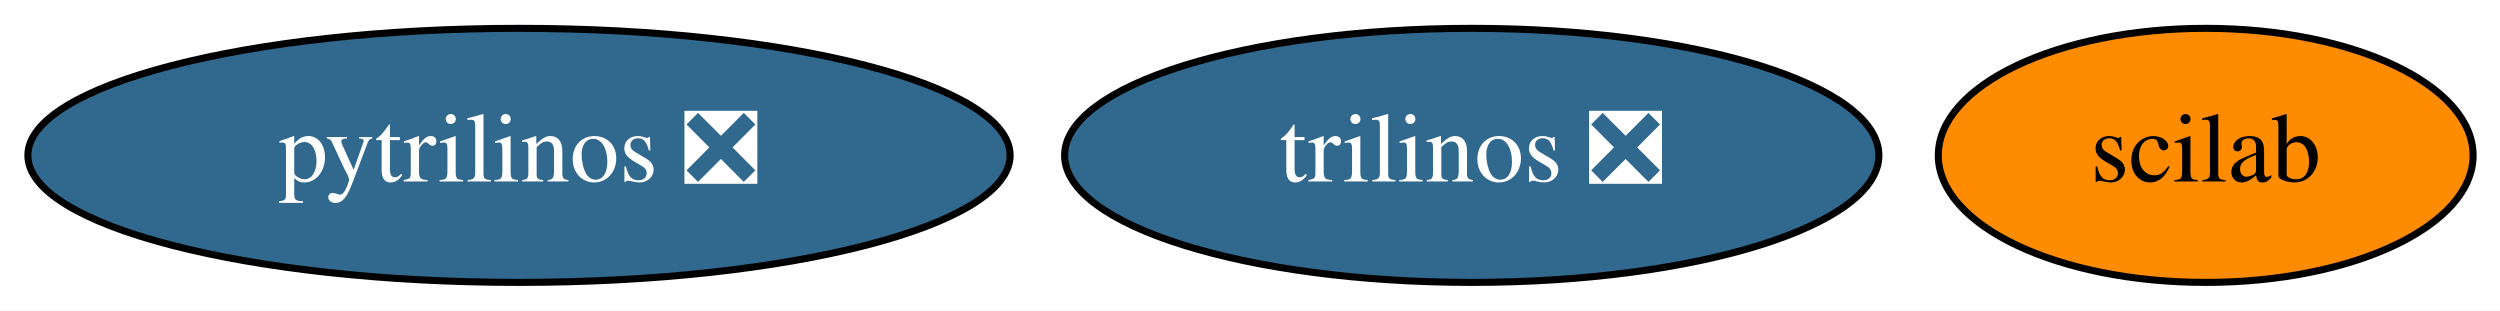
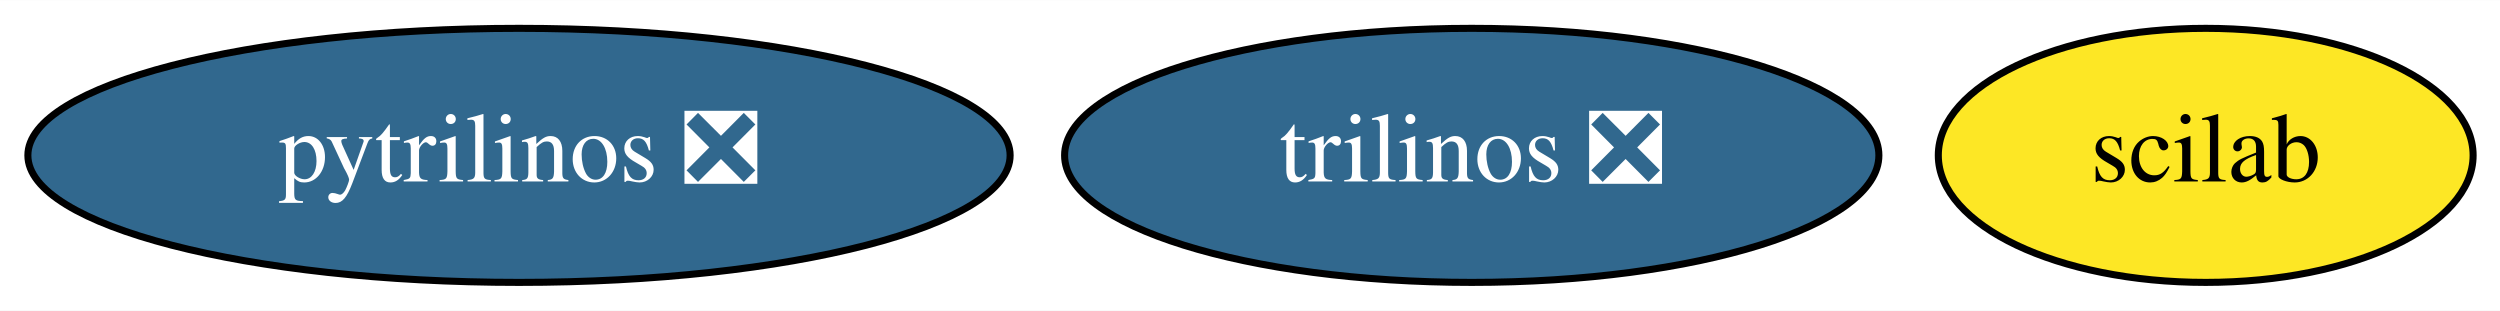
<svg xmlns="http://www.w3.org/2000/svg" xmlns:xlink="http://www.w3.org/1999/xlink" width="354pt" height="44pt" viewBox="0.00 0.00 354.24 44.00">
  <g id="graph0" class="graph" transform="scale(1 1) rotate(0) translate(4 40)">
    <polygon fill="white" stroke="transparent" points="-4,4 -4,-40 350.24,-40 350.24,4 -4,4" />
    <g id="node1" class="node">
      <g id="a_node1">
        <a xlink:href="https://github.com/conda-forge/pytrilinos-feedstock/pull/43" xlink:title="pytrilinos ❎">
          <ellipse fill="#31688e" stroke="black" cx="69.54" cy="-18" rx="69.59" ry="18" />
          <text text-anchor="middle" x="69.54" y="-14.3" font-family="Times,serif" font-size="14.00" fill="white">pytrilinos ❎</text>
        </a>
      </g>
    </g>
    <g id="node2" class="node">
      <g id="a_node2">
        <a xlink:href="https://github.com/conda-forge/trilinos-feedstock/pull/38" xlink:title="trilinos ❎">
          <ellipse fill="#31688e" stroke="black" cx="204.54" cy="-18" rx="57.69" ry="18" />
          <text text-anchor="middle" x="204.54" y="-14.3" font-family="Times,serif" font-size="14.00" fill="white">trilinos ❎</text>
        </a>
      </g>
    </g>
    <g id="node3" class="node">
      <g id="a_node3">
        <a xlink:href="https://github.com/conda-forge/scilab-feedstock" xlink:title="scilab">
-           <ellipse fill="#ff8c00" stroke="black" cx="308.54" cy="-18" rx="37.89" ry="18" />
+           <ellipse fill="#fde725" stroke="black" cx="308.54" cy="-18" rx="37.89" ry="18" />
          <text text-anchor="middle" x="308.54" y="-14.3" font-family="Times,serif" font-size="14.00">scilab</text>
        </a>
      </g>
    </g>
  </g>
</svg>
